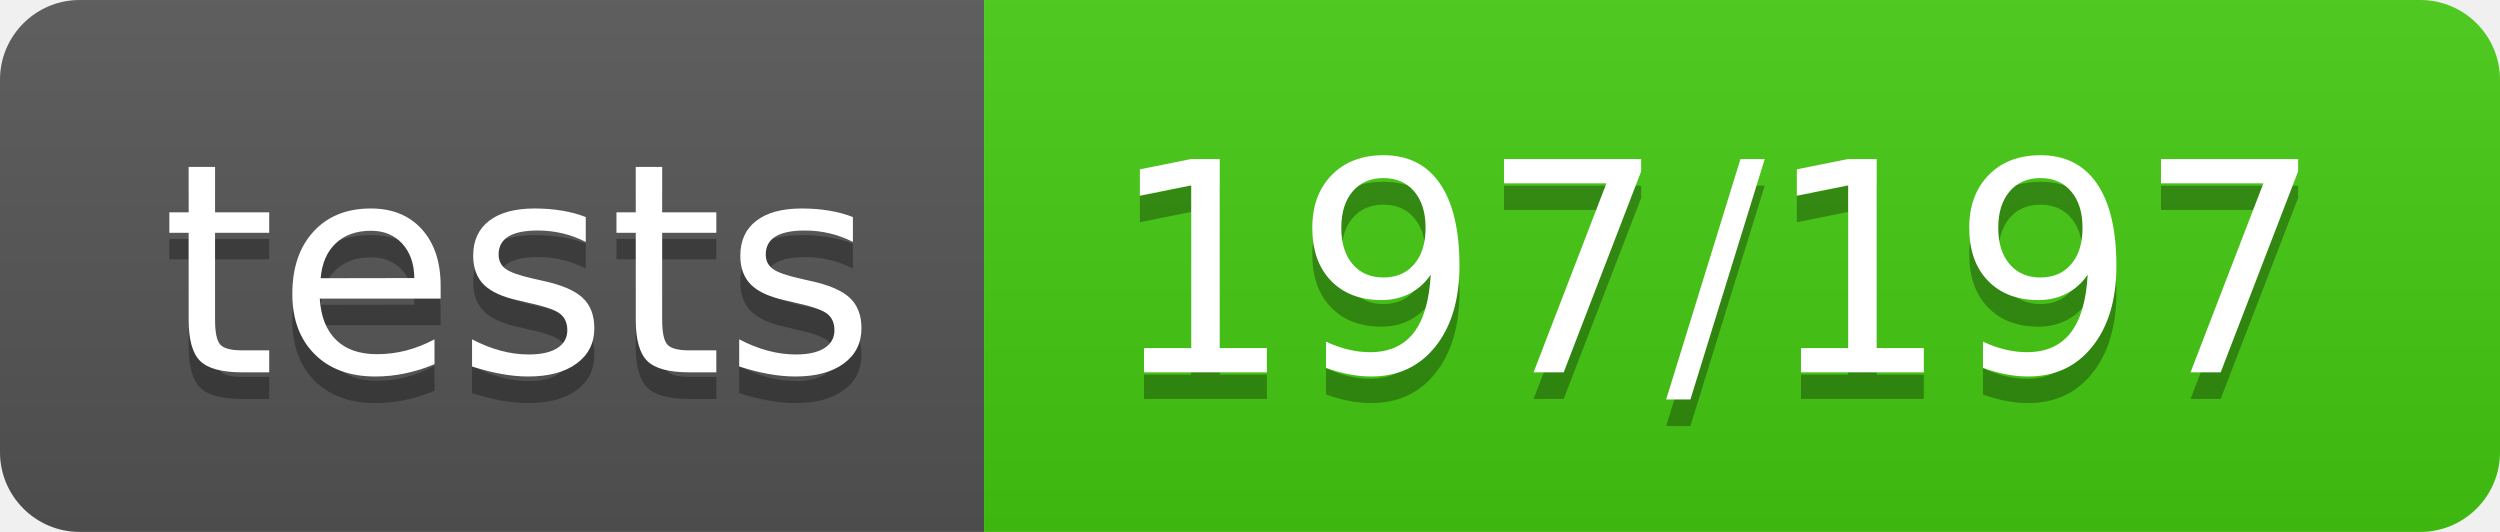
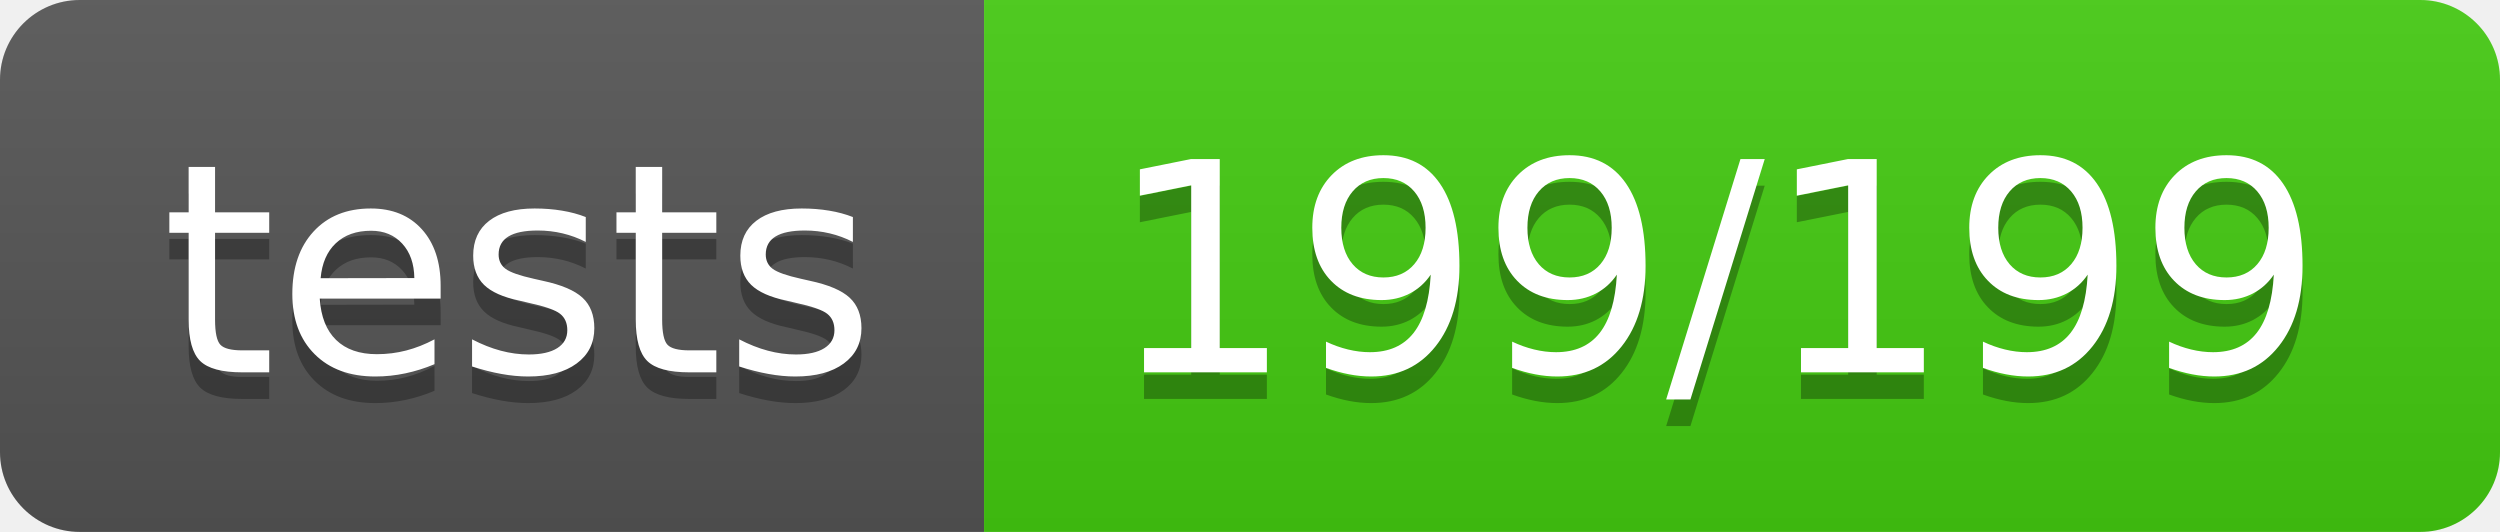
<svg xmlns="http://www.w3.org/2000/svg" width="94" height="20">
  <linearGradient id="b" x2="0" y2="100%">
    <stop offset="0" stop-color="#bbb" stop-opacity=".1" />
    <stop offset="1" stop-opacity=".1" />
  </linearGradient>
  <clipPath id="a">
    <rect width="94" height="20" rx="3" fill="#fff" />
  </clipPath>
  <g clip-path="url(#a)">
    <path fill="#555" d="M0 0h37v20H0z" />
    <path fill="#4c1" d="M37 0h57v20H37z" />
    <path fill="url(#b)" d="M0 0h94v20H0z" />
  </g>
  <g fill="#fff" text-anchor="middle" font-family="DejaVu Sans,Verdana,Geneva,sans-serif" font-size="110">
    <text x="195" y="150" fill="#010101" fill-opacity=".3" transform="scale(.1)" textLength="270">tests</text>
    <text x="195" y="140" transform="scale(.1)" textLength="270">tests</text>
-     <text x="645" y="150" fill="#010101" fill-opacity=".3" transform="scale(.1)" textLength="470">197/197</text>
-     <text x="645" y="140" transform="scale(.1)" textLength="470">197/197</text>
+     <text x="645" y="150" fill="#010101" fill-opacity=".3" transform="scale(.1)" textLength="470">199/199</text>
+     <text x="645" y="140" transform="scale(.1)" textLength="470">199/199</text>
  </g>
</svg>
